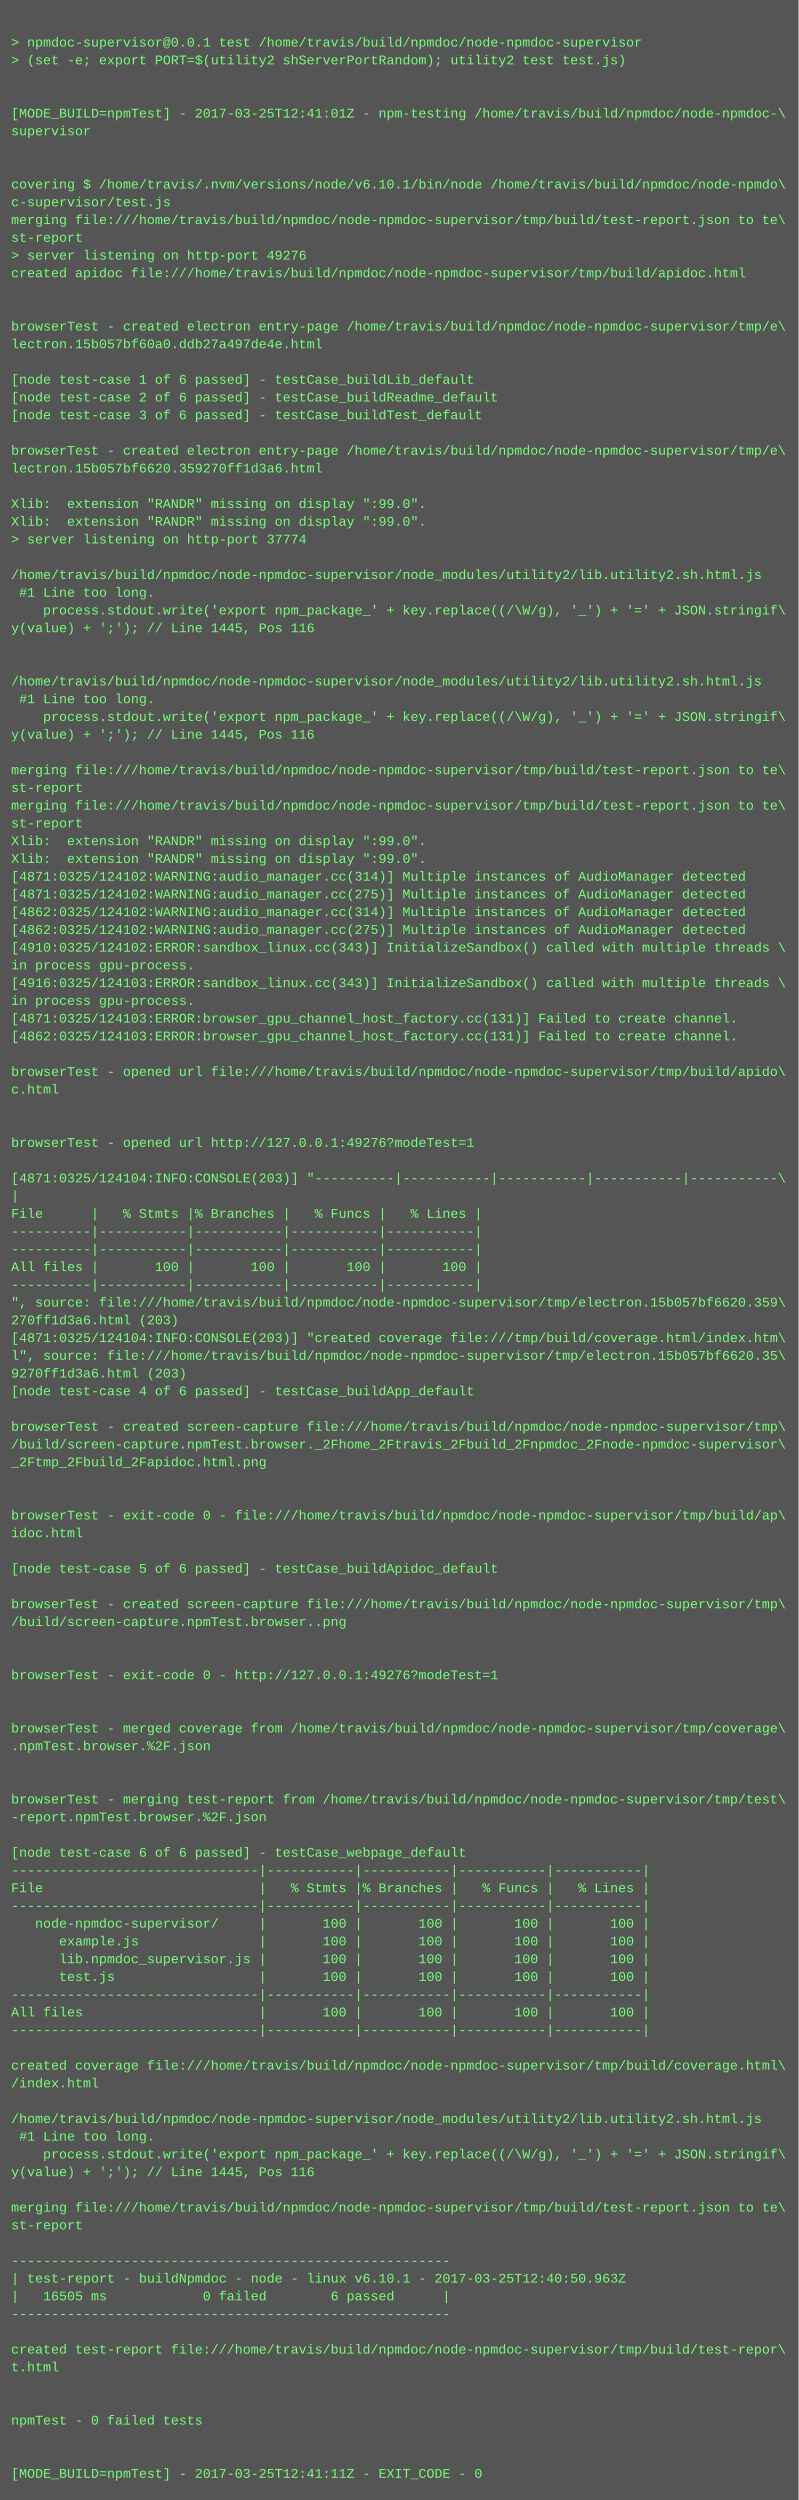
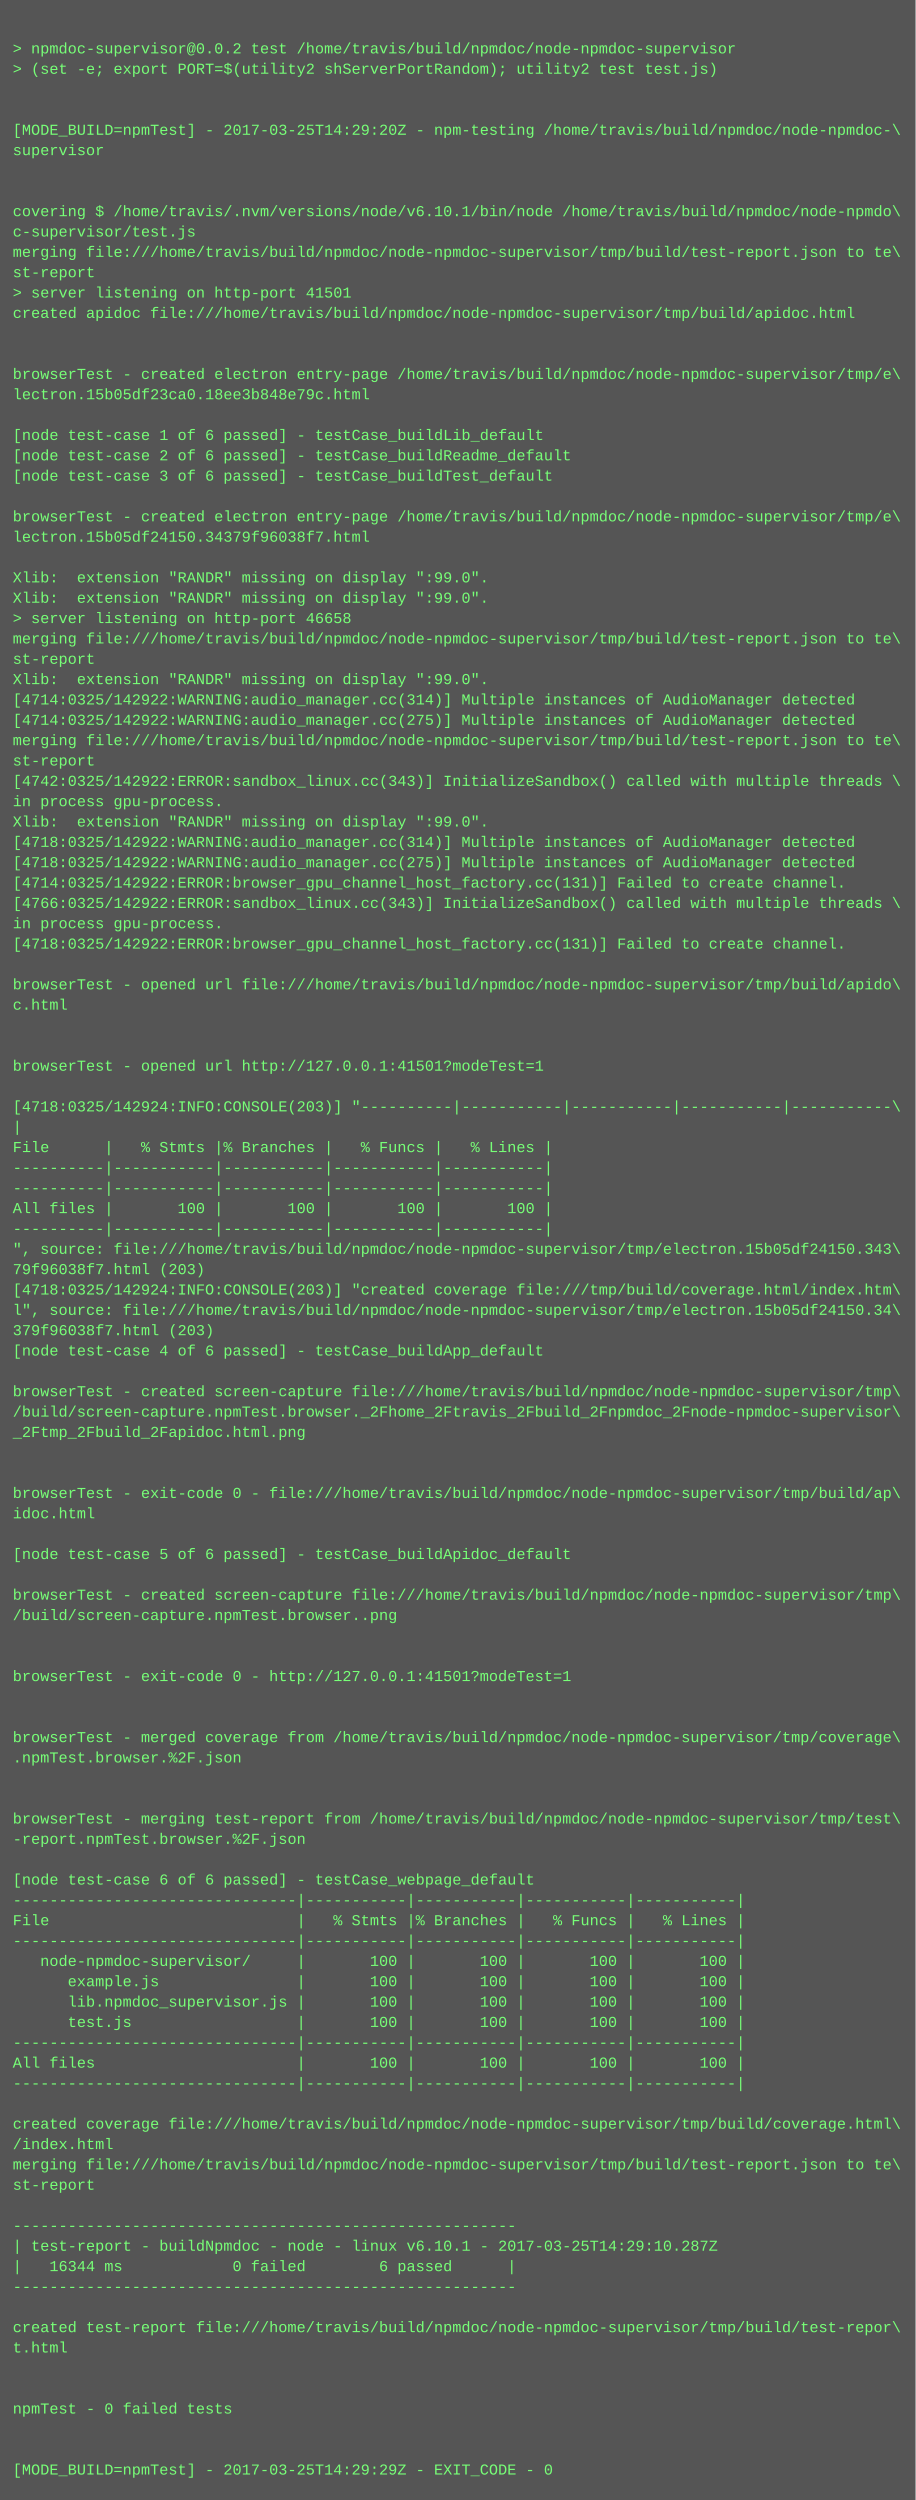
- <svg xmlns="http://www.w3.org/2000/svg" height="2254" width="720">
-   <rect height="2254" fill="#555" width="720" />
+ <svg xmlns="http://www.w3.org/2000/svg" height="1966" width="720">
+   <rect height="1966" fill="#555" width="720" />
  <text fill="#7f7" font-family="Courier New" font-size="12" xml:space="preserve">
    <tspan x="10" y="26" />
-     <tspan x="10" y="42">&gt; npmdoc-supervisor@0.0.1 test /home/travis/build/npmdoc/node-npmdoc-supervisor</tspan>
+     <tspan x="10" y="42">&gt; npmdoc-supervisor@0.0.2 test /home/travis/build/npmdoc/node-npmdoc-supervisor</tspan>
    <tspan x="10" y="58">&gt; (set -e; export PORT=$(utility2 shServerPortRandom); utility2 test test.js)</tspan>
    <tspan x="10" y="74" />
    <tspan x="10" y="90" />
-     <tspan x="10" y="106">[MODE_BUILD=npmTest] - 2017-03-25T12:41:01Z - npm-testing /home/travis/build/npmdoc/node-npmdoc-\</tspan>
+     <tspan x="10" y="106">[MODE_BUILD=npmTest] - 2017-03-25T14:29:20Z - npm-testing /home/travis/build/npmdoc/node-npmdoc-\</tspan>
    <tspan x="10" y="122">supervisor</tspan>
    <tspan x="10" y="138" />
    <tspan x="10" y="154" />
    <tspan x="10" y="170">covering $ /home/travis/.nvm/versions/node/v6.10.1/bin/node /home/travis/build/npmdoc/node-npmdo\</tspan>
    <tspan x="10" y="186">c-supervisor/test.js</tspan>
    <tspan x="10" y="202">merging file:///home/travis/build/npmdoc/node-npmdoc-supervisor/tmp/build/test-report.json to te\</tspan>
    <tspan x="10" y="218">st-report</tspan>
-     <tspan x="10" y="234">&gt; server listening on http-port 49276</tspan>
+     <tspan x="10" y="234">&gt; server listening on http-port 41501</tspan>
    <tspan x="10" y="250">created apidoc file:///home/travis/build/npmdoc/node-npmdoc-supervisor/tmp/build/apidoc.html</tspan>
    <tspan x="10" y="266" />
    <tspan x="10" y="282" />
    <tspan x="10" y="298">browserTest - created electron entry-page /home/travis/build/npmdoc/node-npmdoc-supervisor/tmp/e\</tspan>
-     <tspan x="10" y="314">lectron.15b057bf60a0.ddb27a497de4e.html</tspan>
+     <tspan x="10" y="314">lectron.15b05df23ca0.18ee3b848e79c.html</tspan>
    <tspan x="10" y="330" />
    <tspan x="10" y="346">[node test-case 1 of 6 passed] - testCase_buildLib_default</tspan>
    <tspan x="10" y="362">[node test-case 2 of 6 passed] - testCase_buildReadme_default</tspan>
    <tspan x="10" y="378">[node test-case 3 of 6 passed] - testCase_buildTest_default</tspan>
    <tspan x="10" y="394" />
    <tspan x="10" y="410">browserTest - created electron entry-page /home/travis/build/npmdoc/node-npmdoc-supervisor/tmp/e\</tspan>
-     <tspan x="10" y="426">lectron.15b057bf6620.359270ff1d3a6.html</tspan>
+     <tspan x="10" y="426">lectron.15b05df24150.34379f96038f7.html</tspan>
    <tspan x="10" y="442" />
    <tspan x="10" y="458">Xlib:  extension "RANDR" missing on display ":99.0".</tspan>
    <tspan x="10" y="474">Xlib:  extension "RANDR" missing on display ":99.0".</tspan>
-     <tspan x="10" y="490">&gt; server listening on http-port 37774</tspan>
-     <tspan x="10" y="506" />
-     <tspan x="10" y="522">/home/travis/build/npmdoc/node-npmdoc-supervisor/node_modules/utility2/lib.utility2.sh.html.js</tspan>
-     <tspan x="10" y="538"> #1 Line too long.</tspan>
-     <tspan x="10" y="554">    process.stdout.write('export npm_package_' + key.replace((/\W/g), '_') + '=' + JSON.stringif\</tspan>
-     <tspan x="10" y="570">y(value) + ';'); // Line 1445, Pos 116</tspan>
-     <tspan x="10" y="586" />
-     <tspan x="10" y="602" />
-     <tspan x="10" y="618">/home/travis/build/npmdoc/node-npmdoc-supervisor/node_modules/utility2/lib.utility2.sh.html.js</tspan>
-     <tspan x="10" y="634"> #1 Line too long.</tspan>
-     <tspan x="10" y="650">    process.stdout.write('export npm_package_' + key.replace((/\W/g), '_') + '=' + JSON.stringif\</tspan>
-     <tspan x="10" y="666">y(value) + ';'); // Line 1445, Pos 116</tspan>
-     <tspan x="10" y="682" />
-     <tspan x="10" y="698">merging file:///home/travis/build/npmdoc/node-npmdoc-supervisor/tmp/build/test-report.json to te\</tspan>
-     <tspan x="10" y="714">st-report</tspan>
-     <tspan x="10" y="730">merging file:///home/travis/build/npmdoc/node-npmdoc-supervisor/tmp/build/test-report.json to te\</tspan>
-     <tspan x="10" y="746">st-report</tspan>
-     <tspan x="10" y="762">Xlib:  extension "RANDR" missing on display ":99.0".</tspan>
-     <tspan x="10" y="778">Xlib:  extension "RANDR" missing on display ":99.0".</tspan>
-     <tspan x="10" y="794">[4871:0325/124102:WARNING:audio_manager.cc(314)] Multiple instances of AudioManager detected</tspan>
-     <tspan x="10" y="810">[4871:0325/124102:WARNING:audio_manager.cc(275)] Multiple instances of AudioManager detected</tspan>
-     <tspan x="10" y="826">[4862:0325/124102:WARNING:audio_manager.cc(314)] Multiple instances of AudioManager detected</tspan>
-     <tspan x="10" y="842">[4862:0325/124102:WARNING:audio_manager.cc(275)] Multiple instances of AudioManager detected</tspan>
-     <tspan x="10" y="858">[4910:0325/124102:ERROR:sandbox_linux.cc(343)] InitializeSandbox() called with multiple threads \</tspan>
-     <tspan x="10" y="874">in process gpu-process. </tspan>
-     <tspan x="10" y="890">[4916:0325/124103:ERROR:sandbox_linux.cc(343)] InitializeSandbox() called with multiple threads \</tspan>
-     <tspan x="10" y="906">in process gpu-process. </tspan>
-     <tspan x="10" y="922">[4871:0325/124103:ERROR:browser_gpu_channel_host_factory.cc(131)] Failed to create channel.</tspan>
-     <tspan x="10" y="938">[4862:0325/124103:ERROR:browser_gpu_channel_host_factory.cc(131)] Failed to create channel.</tspan>
-     <tspan x="10" y="954" />
-     <tspan x="10" y="970">browserTest - opened url file:///home/travis/build/npmdoc/node-npmdoc-supervisor/tmp/build/apido\</tspan>
-     <tspan x="10" y="986">c.html</tspan>
-     <tspan x="10" y="1002" />
-     <tspan x="10" y="1018" />
-     <tspan x="10" y="1034">browserTest - opened url http://127.0.0.1:49276?modeTest=1</tspan>
-     <tspan x="10" y="1050" />
-     <tspan x="10" y="1066">[4871:0325/124104:INFO:CONSOLE(203)] "----------|-----------|-----------|-----------|-----------\</tspan>
-     <tspan x="10" y="1082">|</tspan>
-     <tspan x="10" y="1098">File      |   % Stmts |% Branches |   % Funcs |   % Lines |</tspan>
-     <tspan x="10" y="1114">----------|-----------|-----------|-----------|-----------|</tspan>
-     <tspan x="10" y="1130">----------|-----------|-----------|-----------|-----------|</tspan>
-     <tspan x="10" y="1146">All files |       100 |       100 |       100 |       100 |</tspan>
-     <tspan x="10" y="1162">----------|-----------|-----------|-----------|-----------|</tspan>
-     <tspan x="10" y="1178">", source: file:///home/travis/build/npmdoc/node-npmdoc-supervisor/tmp/electron.15b057bf6620.359\</tspan>
-     <tspan x="10" y="1194">270ff1d3a6.html (203)</tspan>
-     <tspan x="10" y="1210">[4871:0325/124104:INFO:CONSOLE(203)] "created coverage file:///tmp/build/coverage.html/index.htm\</tspan>
-     <tspan x="10" y="1226">l", source: file:///home/travis/build/npmdoc/node-npmdoc-supervisor/tmp/electron.15b057bf6620.35\</tspan>
-     <tspan x="10" y="1242">9270ff1d3a6.html (203)</tspan>
-     <tspan x="10" y="1258">[node test-case 4 of 6 passed] - testCase_buildApp_default</tspan>
-     <tspan x="10" y="1274" />
-     <tspan x="10" y="1290">browserTest - created screen-capture file:///home/travis/build/npmdoc/node-npmdoc-supervisor/tmp\</tspan>
-     <tspan x="10" y="1306">/build/screen-capture.npmTest.browser._2Fhome_2Ftravis_2Fbuild_2Fnpmdoc_2Fnode-npmdoc-supervisor\</tspan>
-     <tspan x="10" y="1322">_2Ftmp_2Fbuild_2Fapidoc.html.png</tspan>
+     <tspan x="10" y="490">&gt; server listening on http-port 46658</tspan>
+     <tspan x="10" y="506">merging file:///home/travis/build/npmdoc/node-npmdoc-supervisor/tmp/build/test-report.json to te\</tspan>
+     <tspan x="10" y="522">st-report</tspan>
+     <tspan x="10" y="538">Xlib:  extension "RANDR" missing on display ":99.0".</tspan>
+     <tspan x="10" y="554">[4714:0325/142922:WARNING:audio_manager.cc(314)] Multiple instances of AudioManager detected</tspan>
+     <tspan x="10" y="570">[4714:0325/142922:WARNING:audio_manager.cc(275)] Multiple instances of AudioManager detected</tspan>
+     <tspan x="10" y="586">merging file:///home/travis/build/npmdoc/node-npmdoc-supervisor/tmp/build/test-report.json to te\</tspan>
+     <tspan x="10" y="602">st-report</tspan>
+     <tspan x="10" y="618">[4742:0325/142922:ERROR:sandbox_linux.cc(343)] InitializeSandbox() called with multiple threads \</tspan>
+     <tspan x="10" y="634">in process gpu-process. </tspan>
+     <tspan x="10" y="650">Xlib:  extension "RANDR" missing on display ":99.0".</tspan>
+     <tspan x="10" y="666">[4718:0325/142922:WARNING:audio_manager.cc(314)] Multiple instances of AudioManager detected</tspan>
+     <tspan x="10" y="682">[4718:0325/142922:WARNING:audio_manager.cc(275)] Multiple instances of AudioManager detected</tspan>
+     <tspan x="10" y="698">[4714:0325/142922:ERROR:browser_gpu_channel_host_factory.cc(131)] Failed to create channel.</tspan>
+     <tspan x="10" y="714">[4766:0325/142922:ERROR:sandbox_linux.cc(343)] InitializeSandbox() called with multiple threads \</tspan>
+     <tspan x="10" y="730">in process gpu-process. </tspan>
+     <tspan x="10" y="746">[4718:0325/142922:ERROR:browser_gpu_channel_host_factory.cc(131)] Failed to create channel.</tspan>
+     <tspan x="10" y="762" />
+     <tspan x="10" y="778">browserTest - opened url file:///home/travis/build/npmdoc/node-npmdoc-supervisor/tmp/build/apido\</tspan>
+     <tspan x="10" y="794">c.html</tspan>
+     <tspan x="10" y="810" />
+     <tspan x="10" y="826" />
+     <tspan x="10" y="842">browserTest - opened url http://127.0.0.1:41501?modeTest=1</tspan>
+     <tspan x="10" y="858" />
+     <tspan x="10" y="874">[4718:0325/142924:INFO:CONSOLE(203)] "----------|-----------|-----------|-----------|-----------\</tspan>
+     <tspan x="10" y="890">|</tspan>
+     <tspan x="10" y="906">File      |   % Stmts |% Branches |   % Funcs |   % Lines |</tspan>
+     <tspan x="10" y="922">----------|-----------|-----------|-----------|-----------|</tspan>
+     <tspan x="10" y="938">----------|-----------|-----------|-----------|-----------|</tspan>
+     <tspan x="10" y="954">All files |       100 |       100 |       100 |       100 |</tspan>
+     <tspan x="10" y="970">----------|-----------|-----------|-----------|-----------|</tspan>
+     <tspan x="10" y="986">", source: file:///home/travis/build/npmdoc/node-npmdoc-supervisor/tmp/electron.15b05df24150.343\</tspan>
+     <tspan x="10" y="1002">79f96038f7.html (203)</tspan>
+     <tspan x="10" y="1018">[4718:0325/142924:INFO:CONSOLE(203)] "created coverage file:///tmp/build/coverage.html/index.htm\</tspan>
+     <tspan x="10" y="1034">l", source: file:///home/travis/build/npmdoc/node-npmdoc-supervisor/tmp/electron.15b05df24150.34\</tspan>
+     <tspan x="10" y="1050">379f96038f7.html (203)</tspan>
+     <tspan x="10" y="1066">[node test-case 4 of 6 passed] - testCase_buildApp_default</tspan>
+     <tspan x="10" y="1082" />
+     <tspan x="10" y="1098">browserTest - created screen-capture file:///home/travis/build/npmdoc/node-npmdoc-supervisor/tmp\</tspan>
+     <tspan x="10" y="1114">/build/screen-capture.npmTest.browser._2Fhome_2Ftravis_2Fbuild_2Fnpmdoc_2Fnode-npmdoc-supervisor\</tspan>
+     <tspan x="10" y="1130">_2Ftmp_2Fbuild_2Fapidoc.html.png</tspan>
+     <tspan x="10" y="1146" />
+     <tspan x="10" y="1162" />
+     <tspan x="10" y="1178">browserTest - exit-code 0 - file:///home/travis/build/npmdoc/node-npmdoc-supervisor/tmp/build/ap\</tspan>
+     <tspan x="10" y="1194">idoc.html</tspan>
+     <tspan x="10" y="1210" />
+     <tspan x="10" y="1226">[node test-case 5 of 6 passed] - testCase_buildApidoc_default</tspan>
+     <tspan x="10" y="1242" />
+     <tspan x="10" y="1258">browserTest - created screen-capture file:///home/travis/build/npmdoc/node-npmdoc-supervisor/tmp\</tspan>
+     <tspan x="10" y="1274">/build/screen-capture.npmTest.browser..png</tspan>
+     <tspan x="10" y="1290" />
+     <tspan x="10" y="1306" />
+     <tspan x="10" y="1322">browserTest - exit-code 0 - http://127.0.0.1:41501?modeTest=1</tspan>
    <tspan x="10" y="1338" />
    <tspan x="10" y="1354" />
-     <tspan x="10" y="1370">browserTest - exit-code 0 - file:///home/travis/build/npmdoc/node-npmdoc-supervisor/tmp/build/ap\</tspan>
-     <tspan x="10" y="1386">idoc.html</tspan>
+     <tspan x="10" y="1370">browserTest - merged coverage from /home/travis/build/npmdoc/node-npmdoc-supervisor/tmp/coverage\</tspan>
+     <tspan x="10" y="1386">.npmTest.browser.%2F.json</tspan>
    <tspan x="10" y="1402" />
-     <tspan x="10" y="1418">[node test-case 5 of 6 passed] - testCase_buildApidoc_default</tspan>
-     <tspan x="10" y="1434" />
-     <tspan x="10" y="1450">browserTest - created screen-capture file:///home/travis/build/npmdoc/node-npmdoc-supervisor/tmp\</tspan>
-     <tspan x="10" y="1466">/build/screen-capture.npmTest.browser..png</tspan>
-     <tspan x="10" y="1482" />
-     <tspan x="10" y="1498" />
-     <tspan x="10" y="1514">browserTest - exit-code 0 - http://127.0.0.1:49276?modeTest=1</tspan>
-     <tspan x="10" y="1530" />
-     <tspan x="10" y="1546" />
-     <tspan x="10" y="1562">browserTest - merged coverage from /home/travis/build/npmdoc/node-npmdoc-supervisor/tmp/coverage\</tspan>
-     <tspan x="10" y="1578">.npmTest.browser.%2F.json</tspan>
-     <tspan x="10" y="1594" />
-     <tspan x="10" y="1610" />
-     <tspan x="10" y="1626">browserTest - merging test-report from /home/travis/build/npmdoc/node-npmdoc-supervisor/tmp/test\</tspan>
-     <tspan x="10" y="1642">-report.npmTest.browser.%2F.json</tspan>
+     <tspan x="10" y="1418" />
+     <tspan x="10" y="1434">browserTest - merging test-report from /home/travis/build/npmdoc/node-npmdoc-supervisor/tmp/test\</tspan>
+     <tspan x="10" y="1450">-report.npmTest.browser.%2F.json</tspan>
+     <tspan x="10" y="1466" />
+     <tspan x="10" y="1482">[node test-case 6 of 6 passed] - testCase_webpage_default</tspan>
+     <tspan x="10" y="1498">-------------------------------|-----------|-----------|-----------|-----------|</tspan>
+     <tspan x="10" y="1514">File                           |   % Stmts |% Branches |   % Funcs |   % Lines |</tspan>
+     <tspan x="10" y="1530">-------------------------------|-----------|-----------|-----------|-----------|</tspan>
+     <tspan x="10" y="1546">   node-npmdoc-supervisor/     |       100 |       100 |       100 |       100 |</tspan>
+     <tspan x="10" y="1562">      example.js               |       100 |       100 |       100 |       100 |</tspan>
+     <tspan x="10" y="1578">      lib.npmdoc_supervisor.js |       100 |       100 |       100 |       100 |</tspan>
+     <tspan x="10" y="1594">      test.js                  |       100 |       100 |       100 |       100 |</tspan>
+     <tspan x="10" y="1610">-------------------------------|-----------|-----------|-----------|-----------|</tspan>
+     <tspan x="10" y="1626">All files                      |       100 |       100 |       100 |       100 |</tspan>
+     <tspan x="10" y="1642">-------------------------------|-----------|-----------|-----------|-----------|</tspan>
    <tspan x="10" y="1658" />
-     <tspan x="10" y="1674">[node test-case 6 of 6 passed] - testCase_webpage_default</tspan>
-     <tspan x="10" y="1690">-------------------------------|-----------|-----------|-----------|-----------|</tspan>
-     <tspan x="10" y="1706">File                           |   % Stmts |% Branches |   % Funcs |   % Lines |</tspan>
-     <tspan x="10" y="1722">-------------------------------|-----------|-----------|-----------|-----------|</tspan>
-     <tspan x="10" y="1738">   node-npmdoc-supervisor/     |       100 |       100 |       100 |       100 |</tspan>
-     <tspan x="10" y="1754">      example.js               |       100 |       100 |       100 |       100 |</tspan>
-     <tspan x="10" y="1770">      lib.npmdoc_supervisor.js |       100 |       100 |       100 |       100 |</tspan>
-     <tspan x="10" y="1786">      test.js                  |       100 |       100 |       100 |       100 |</tspan>
-     <tspan x="10" y="1802">-------------------------------|-----------|-----------|-----------|-----------|</tspan>
-     <tspan x="10" y="1818">All files                      |       100 |       100 |       100 |       100 |</tspan>
-     <tspan x="10" y="1834">-------------------------------|-----------|-----------|-----------|-----------|</tspan>
-     <tspan x="10" y="1850" />
-     <tspan x="10" y="1866">created coverage file:///home/travis/build/npmdoc/node-npmdoc-supervisor/tmp/build/coverage.html\</tspan>
-     <tspan x="10" y="1882">/index.html</tspan>
-     <tspan x="10" y="1898" />
-     <tspan x="10" y="1914">/home/travis/build/npmdoc/node-npmdoc-supervisor/node_modules/utility2/lib.utility2.sh.html.js</tspan>
-     <tspan x="10" y="1930"> #1 Line too long.</tspan>
-     <tspan x="10" y="1946">    process.stdout.write('export npm_package_' + key.replace((/\W/g), '_') + '=' + JSON.stringif\</tspan>
-     <tspan x="10" y="1962">y(value) + ';'); // Line 1445, Pos 116</tspan>
-     <tspan x="10" y="1978" />
-     <tspan x="10" y="1994">merging file:///home/travis/build/npmdoc/node-npmdoc-supervisor/tmp/build/test-report.json to te\</tspan>
-     <tspan x="10" y="2010">st-report</tspan>
-     <tspan x="10" y="2026" />
-     <tspan x="10" y="2042">-------------------------------------------------------</tspan>
-     <tspan x="10" y="2058">| test-report - buildNpmdoc - node - linux v6.10.1 - 2017-03-25T12:40:50.963Z</tspan>
-     <tspan x="10" y="2074">|   16505 ms            0 failed        6 passed      |</tspan>
-     <tspan x="10" y="2090">-------------------------------------------------------</tspan>
-     <tspan x="10" y="2106" />
-     <tspan x="10" y="2122">created test-report file:///home/travis/build/npmdoc/node-npmdoc-supervisor/tmp/build/test-repor\</tspan>
-     <tspan x="10" y="2138">t.html</tspan>
-     <tspan x="10" y="2154" />
-     <tspan x="10" y="2170" />
-     <tspan x="10" y="2186">npmTest - 0 failed tests</tspan>
-     <tspan x="10" y="2202" />
-     <tspan x="10" y="2218" />
-     <tspan x="10" y="2234">[MODE_BUILD=npmTest] - 2017-03-25T12:41:11Z - EXIT_CODE - 0</tspan>
+     <tspan x="10" y="1674">created coverage file:///home/travis/build/npmdoc/node-npmdoc-supervisor/tmp/build/coverage.html\</tspan>
+     <tspan x="10" y="1690">/index.html</tspan>
+     <tspan x="10" y="1706">merging file:///home/travis/build/npmdoc/node-npmdoc-supervisor/tmp/build/test-report.json to te\</tspan>
+     <tspan x="10" y="1722">st-report</tspan>
+     <tspan x="10" y="1738" />
+     <tspan x="10" y="1754">-------------------------------------------------------</tspan>
+     <tspan x="10" y="1770">| test-report - buildNpmdoc - node - linux v6.10.1 - 2017-03-25T14:29:10.287Z</tspan>
+     <tspan x="10" y="1786">|   16344 ms            0 failed        6 passed      |</tspan>
+     <tspan x="10" y="1802">-------------------------------------------------------</tspan>
+     <tspan x="10" y="1818" />
+     <tspan x="10" y="1834">created test-report file:///home/travis/build/npmdoc/node-npmdoc-supervisor/tmp/build/test-repor\</tspan>
+     <tspan x="10" y="1850">t.html</tspan>
+     <tspan x="10" y="1866" />
+     <tspan x="10" y="1882" />
+     <tspan x="10" y="1898">npmTest - 0 failed tests</tspan>
+     <tspan x="10" y="1914" />
+     <tspan x="10" y="1930" />
+     <tspan x="10" y="1946">[MODE_BUILD=npmTest] - 2017-03-25T14:29:29Z - EXIT_CODE - 0</tspan>
  </text>
</svg>
